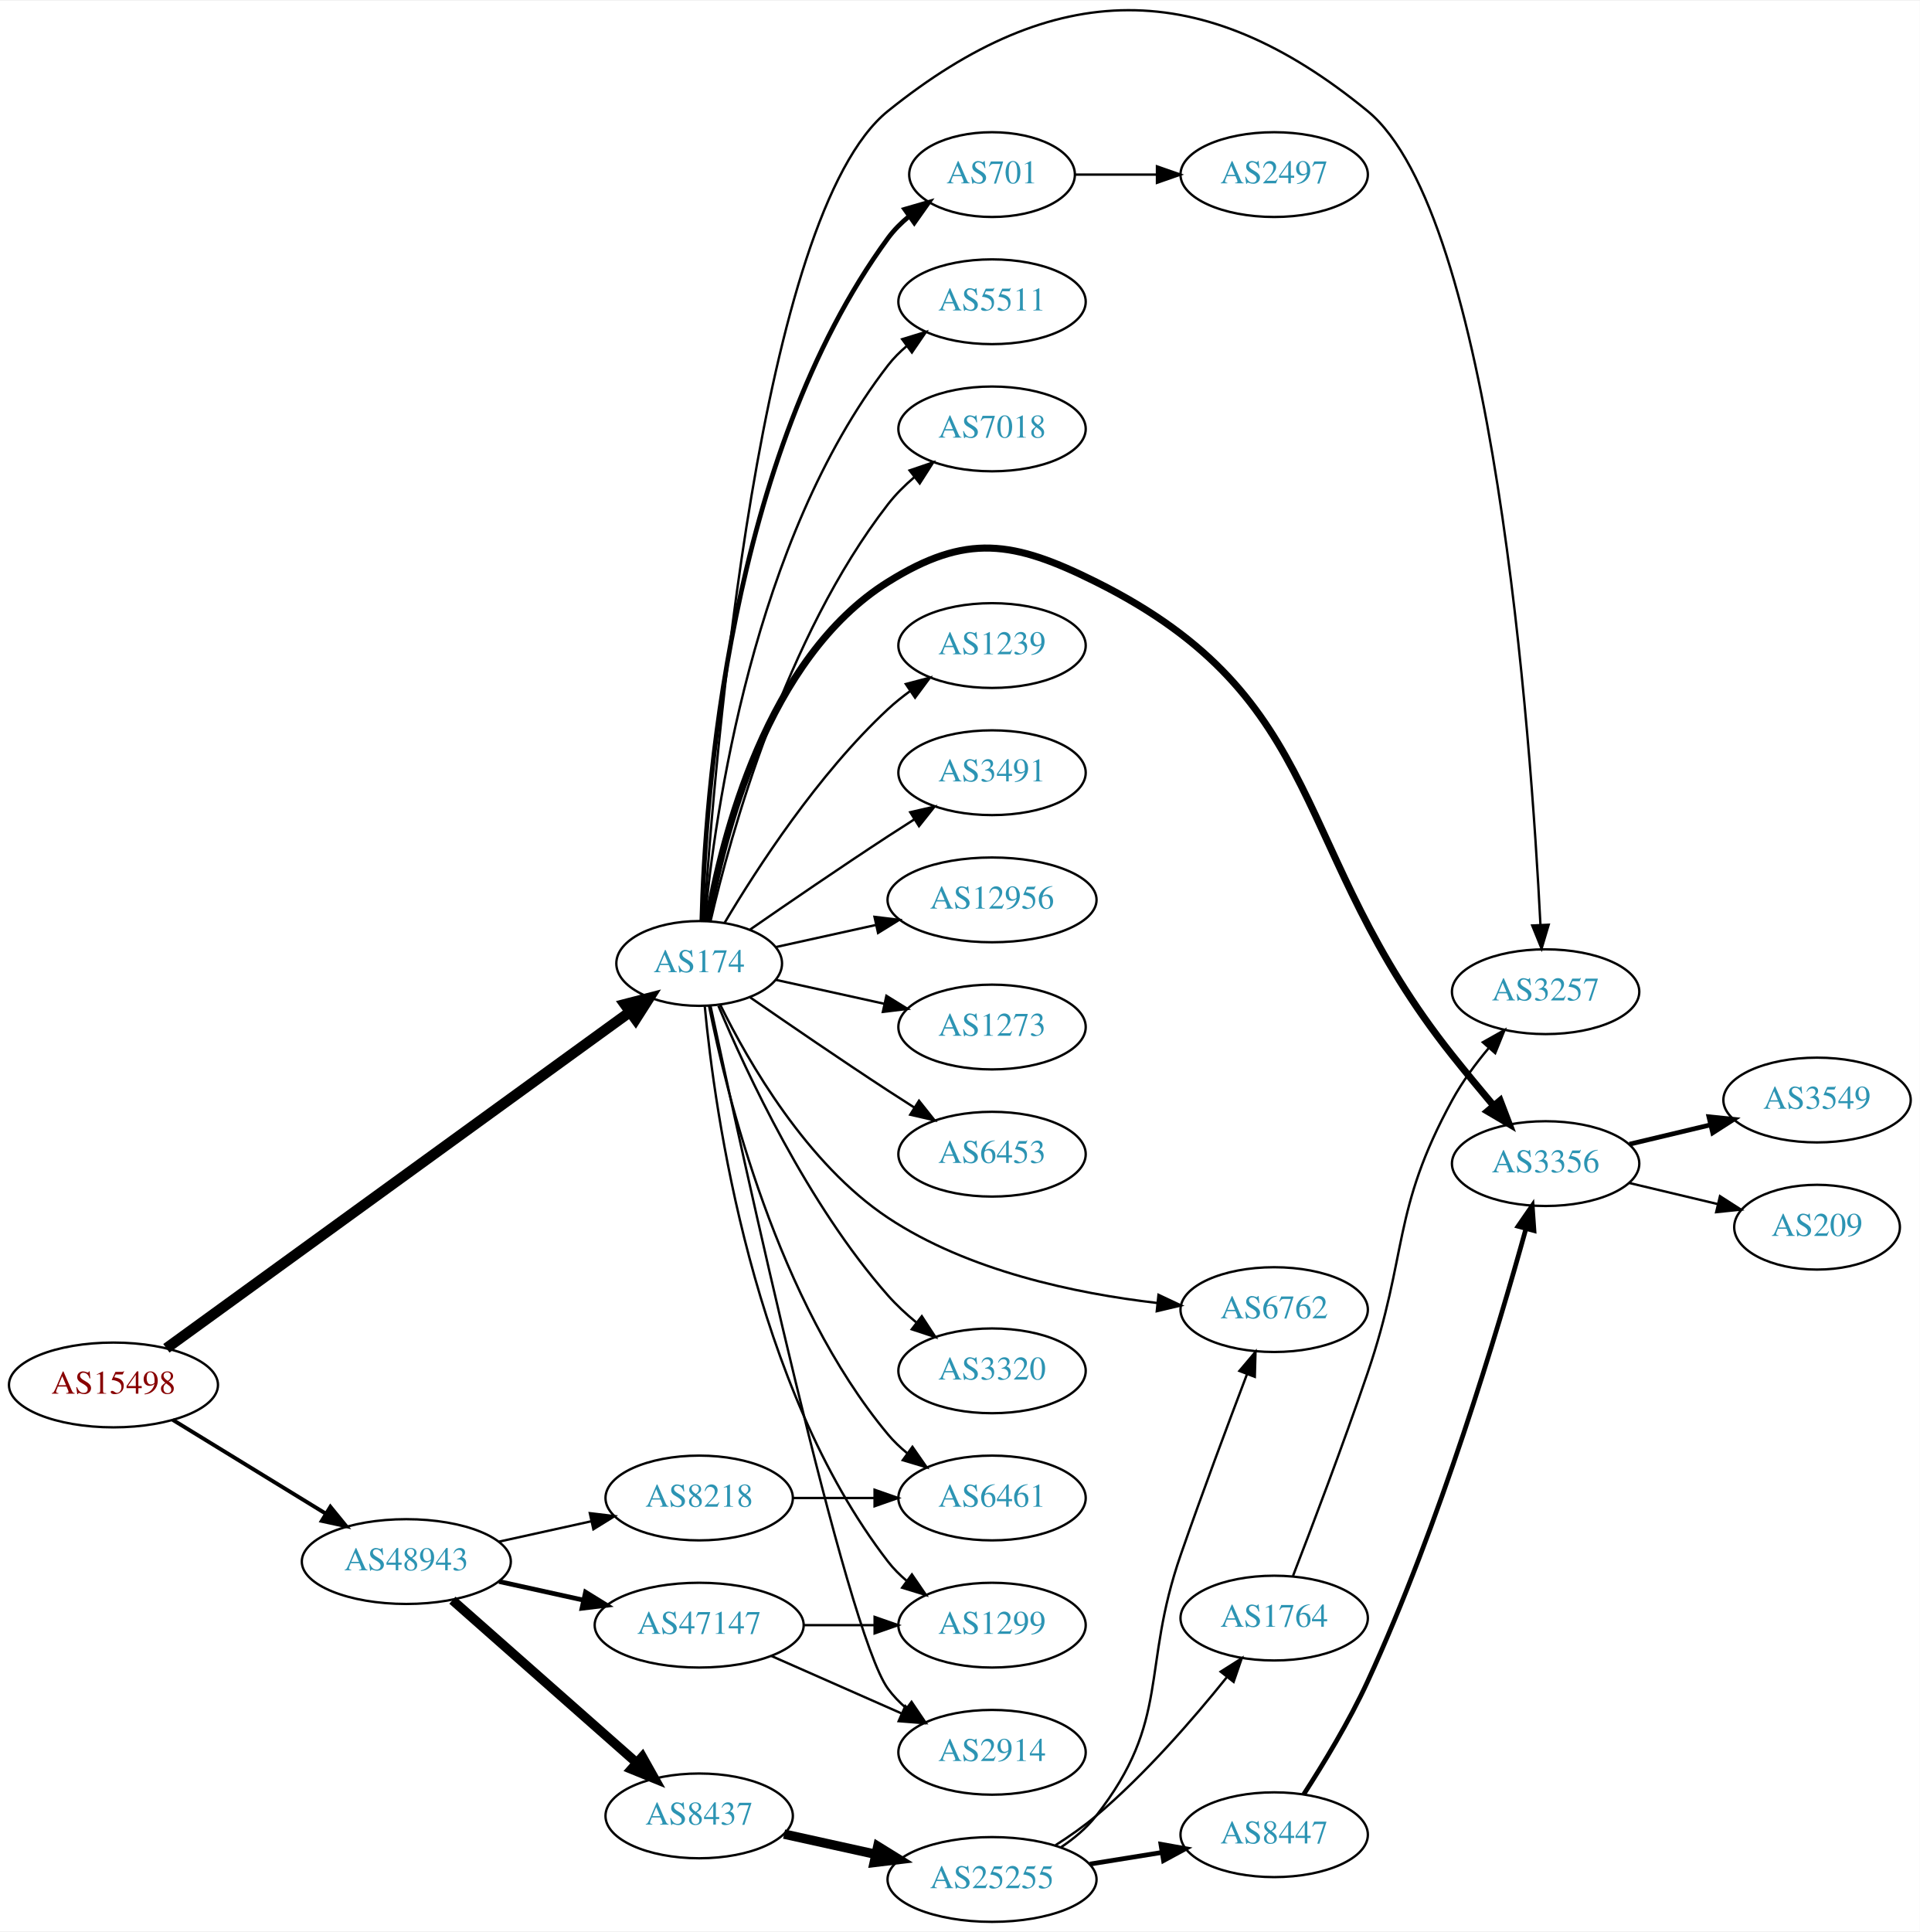
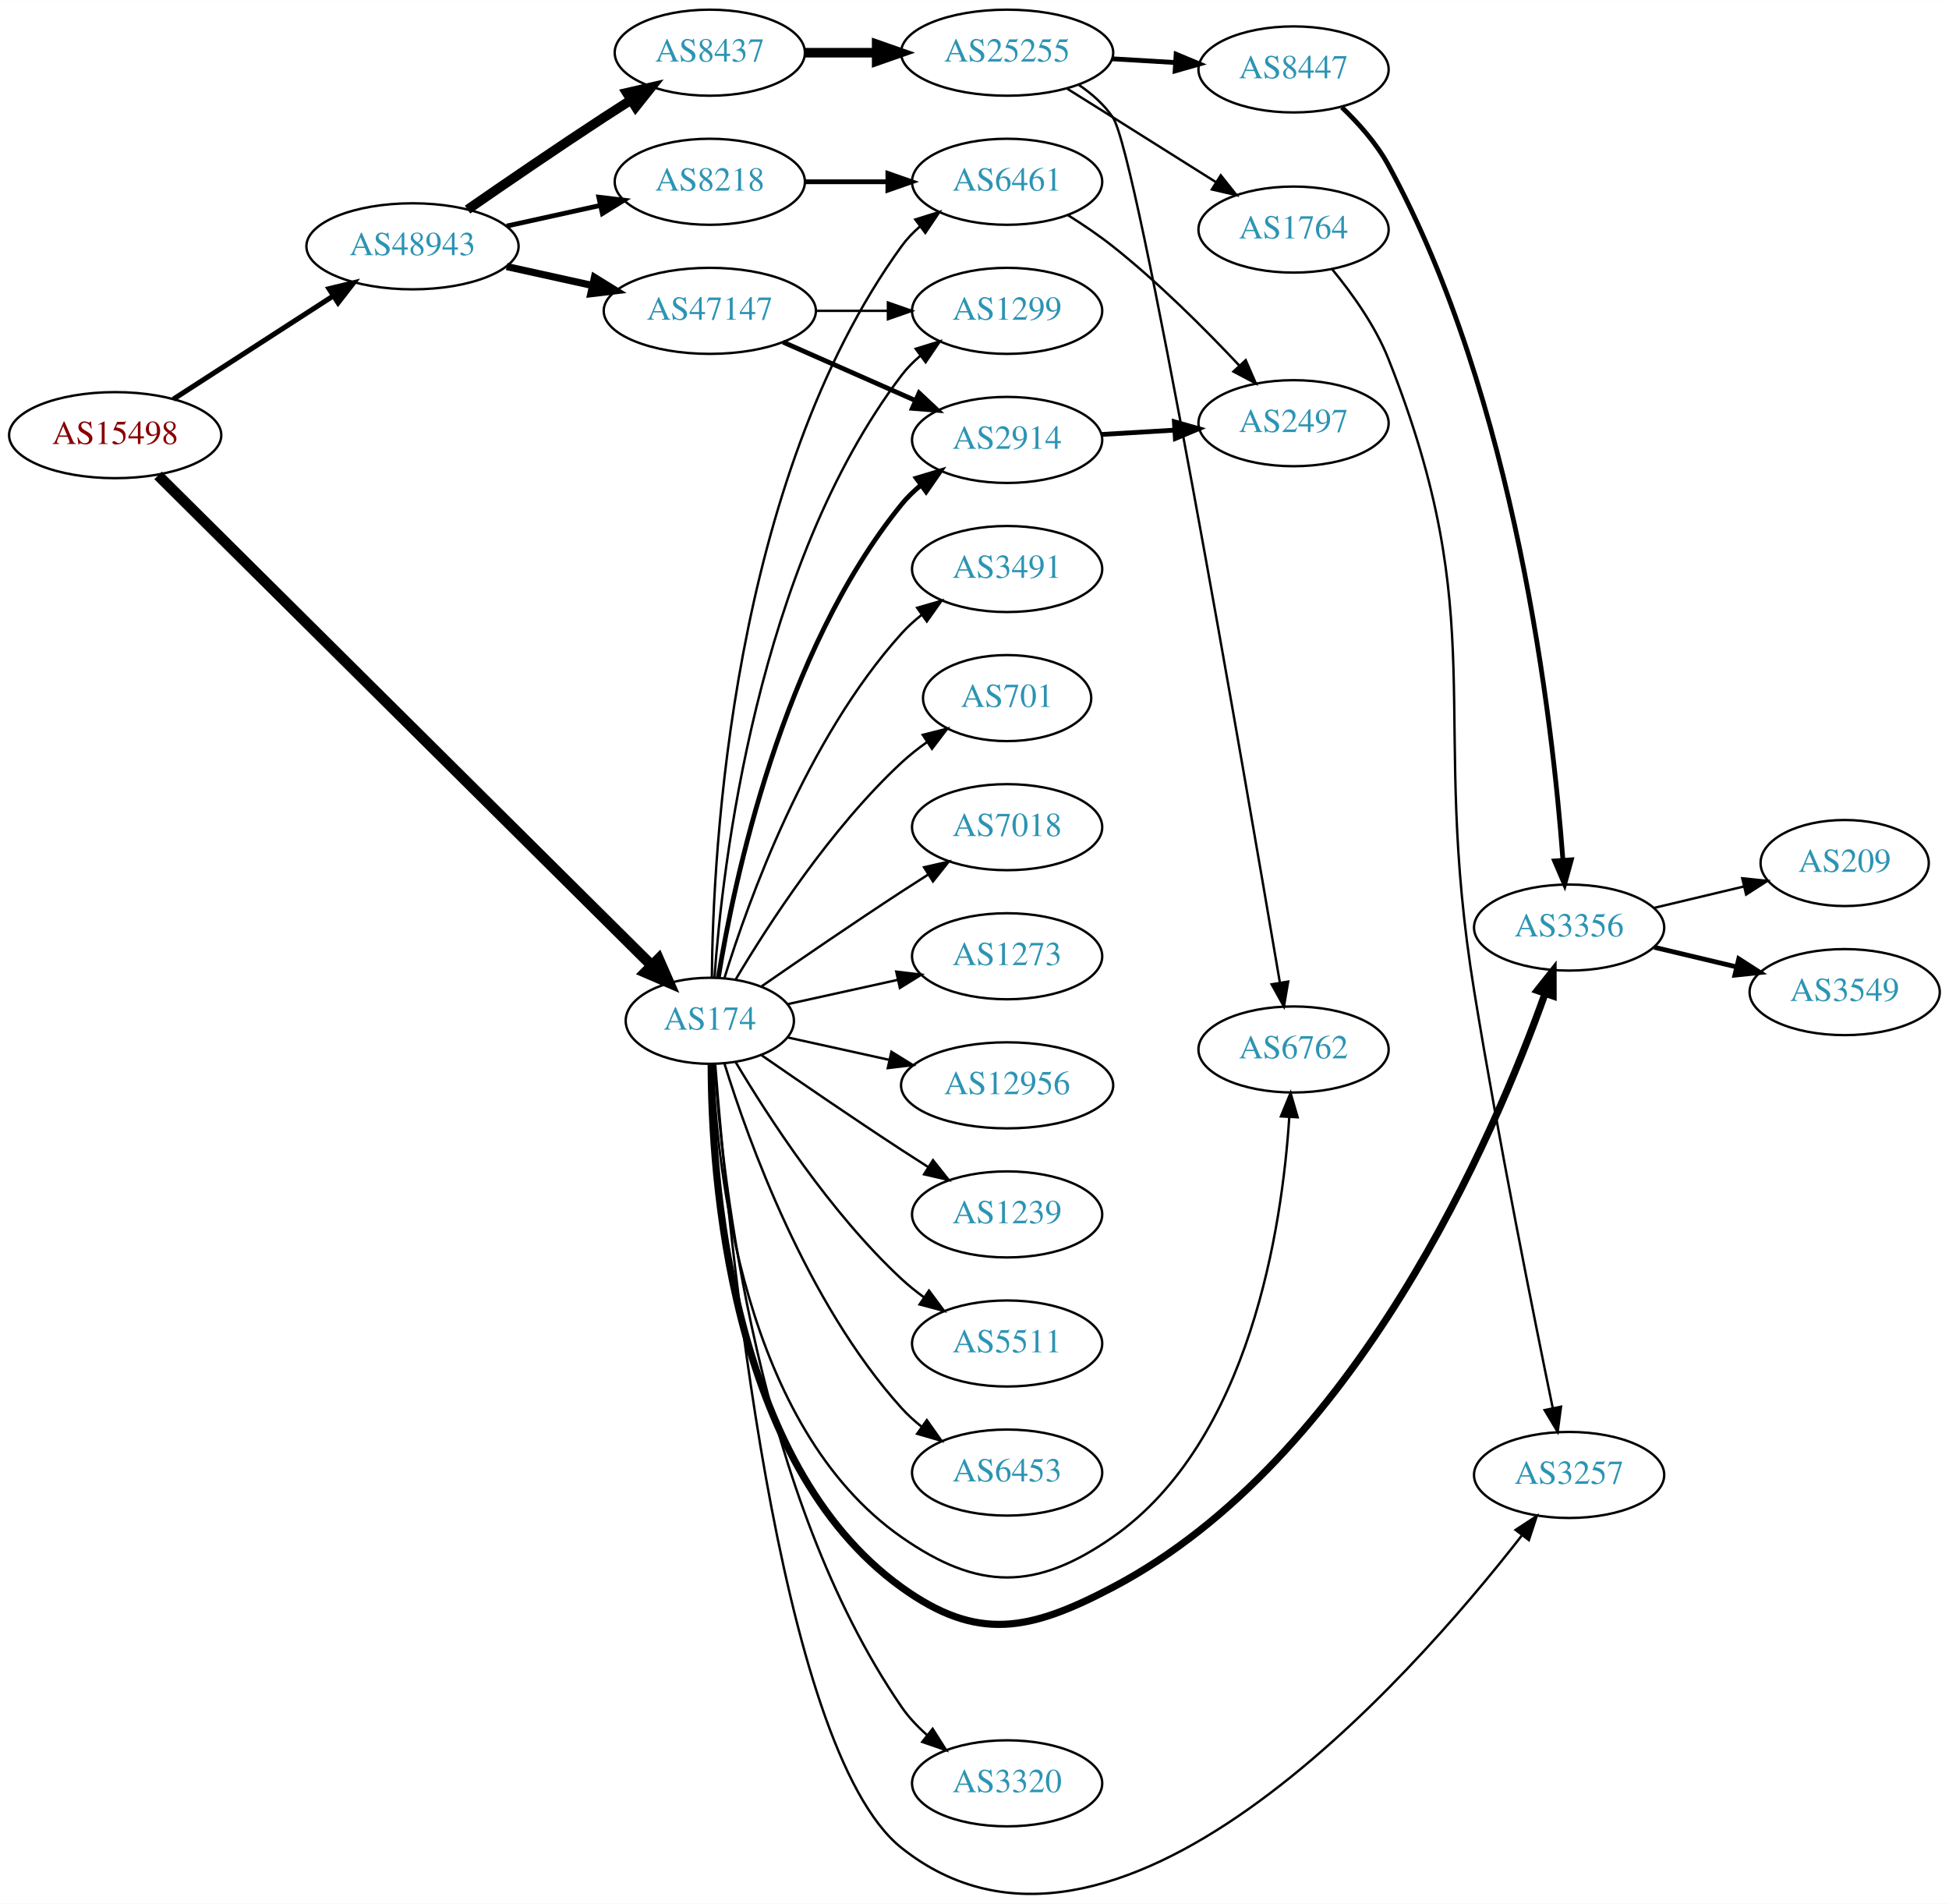
- <svg xmlns="http://www.w3.org/2000/svg" xmlns:xlink="http://www.w3.org/1999/xlink" width="815pt" height="820pt" viewBox="0.00 0.00 815.45 819.83">
-   <g id="graph0" class="graph" transform="scale(1 1) rotate(0) translate(4 815.833)">
-     <polygon fill="white" stroke="none" points="-4,4 -4,-815.833 811.448,-815.833 811.448,4 -4,4" />
+ <svg xmlns="http://www.w3.org/2000/svg" xmlns:xlink="http://www.w3.org/1999/xlink" width="815pt" height="796pt" viewBox="0.00 0.00 815.45 796.35">
+   <g id="graph0" class="graph" transform="scale(1 1) rotate(0) translate(4 792.347)">
+     <polygon fill="white" stroke="none" points="-4,4 -4,-792.347 811.448,-792.347 811.448,4 -4,4" />
    <g id="node1" class="node">
      <g id="a_node1">
        <a xlink:href="/asn/15498" xlink:title="AS15498 ~ RTCnow Streaming Services GmbH [AT]">
-           <ellipse fill="#ffffff" stroke="black" cx="44.196" cy="-228" rx="44.393" ry="18" />
-           <text text-anchor="middle" x="44.196" y="-224.3" font-family="Times,serif" font-size="14.00" fill="#880000">AS15498</text>
+           <ellipse fill="#ffffff" stroke="black" cx="44.196" cy="-610.347" rx="44.393" ry="18" />
+           <text text-anchor="middle" x="44.196" y="-606.647" font-family="Times,serif" font-size="14.00" fill="#880000">AS15498</text>
        </a>
      </g>
    </g>
    <g id="node2" class="node">
      <g id="a_node2">
        <a xlink:href="/asn/174" xlink:title="AS174 ~ Cogent Communications [US]">
-           <ellipse fill="#ffffff" stroke="black" cx="292.98" cy="-407" rx="35.194" ry="18" />
-           <text text-anchor="middle" x="292.98" y="-403.3" font-family="Times,serif" font-size="14.00" fill="#2c94b3">AS174</text>
+           <ellipse fill="#ffffff" stroke="black" cx="292.98" cy="-365.347" rx="35.194" ry="18" />
+           <text text-anchor="middle" x="292.98" y="-361.647" font-family="Times,serif" font-size="14.00" fill="#2c94b3">AS174</text>
        </a>
      </g>
    </g>
    <g id="edge1" class="edge">
-       <path fill="none" stroke="black" stroke-width="4.5" d="M66.665,-243.572C111.228,-275.895 213.764,-350.267 263.666,-386.463" />
-       <polygon fill="black" stroke="black" stroke-width="4.5" points="261.37,-389.662 271.777,-392.346 265.994,-383.287 261.37,-389.662" />
+       <path fill="none" stroke="black" stroke-width="4.5" d="M62.159,-593.507C105.263,-550.714 219.078,-437.721 268.51,-388.647" />
+       <polygon fill="black" stroke="black" stroke-width="4.5" points="271.547,-391.18 275.87,-381.341 265.999,-385.592 271.547,-391.18" />
    </g>
    <g id="node3" class="node">
      <g id="a_node3">
        <a xlink:href="/asn/48943" xlink:title="AS48943 ~ KAPPER NETWORK-COMMUNICATIONS GmbH [AT]">
-           <ellipse fill="#ffffff" stroke="black" cx="168.588" cy="-153" rx="44.393" ry="18" />
-           <text text-anchor="middle" x="168.588" y="-149.3" font-family="Times,serif" font-size="14.00" fill="#2c94b3">AS48943</text>
+           <ellipse fill="#ffffff" stroke="black" cx="168.588" cy="-689.347" rx="44.393" ry="18" />
+           <text text-anchor="middle" x="168.588" y="-685.647" font-family="Times,serif" font-size="14.00" fill="#2c94b3">AS48943</text>
        </a>
      </g>
    </g>
    <g id="edge2" class="edge">
-       <path fill="none" stroke="black" stroke-width="1.658" d="M69.377,-213.182C87.947,-201.803 113.8,-185.961 134.32,-173.386" />
-       <polygon fill="black" stroke="black" stroke-width="1.658" points="136.341,-176.253 143.039,-168.044 132.684,-170.284 136.341,-176.253" />
+       <path fill="none" stroke="black" stroke-width="2.132" d="M68.505,-625.392C87.44,-637.613 114.352,-654.985 135.352,-668.539" />
+       <polygon fill="black" stroke="black" stroke-width="2.132" points="133.649,-671.606 143.949,-674.088 137.445,-665.725 133.649,-671.606" />
    </g>
    <g id="node4" class="node">
      <g id="a_node4">
-         <a xlink:href="/asn/3257" xlink:title="AS3257 ~ GTT [DE]">
-           <ellipse fill="#ffffff" stroke="black" cx="652.508" cy="-395" rx="39.794" ry="18" />
-           <text text-anchor="middle" x="652.508" y="-391.3" font-family="Times,serif" font-size="14.00" fill="#2c94b3">AS3257</text>
+         <a xlink:href="/asn/6453" xlink:title="AS6453 ~ TATA COMMUNICATIONS (AMERICA) INC [US]">
+           <ellipse fill="#ffffff" stroke="black" cx="417.373" cy="-176.347" rx="39.794" ry="18" />
+           <text text-anchor="middle" x="417.373" y="-172.647" font-family="Times,serif" font-size="14.00" fill="#2c94b3">AS6453</text>
        </a>
      </g>
    </g>
    <g id="edge3" class="edge">
-       <path fill="none" stroke="black" d="M295.056,-425.19C299.442,-492.376 318.424,-724.931 373.176,-769 443.698,-825.761 506.865,-826.407 576.862,-769 630.403,-725.089 646.284,-503.267 650.303,-423.568" />
-       <polygon fill="black" stroke="black" points="653.812,-423.454 650.794,-413.298 646.82,-423.12 653.812,-423.454" />
+       <path fill="none" stroke="black" d="M299.118,-347.407C309.021,-315.367 333.359,-247.534 373.176,-203.347 375.693,-200.554 378.564,-197.945 381.603,-195.535" />
+       <polygon fill="black" stroke="black" points="383.786,-198.277 389.911,-189.632 379.732,-192.571 383.786,-198.277" />
    </g>
    <g id="node5" class="node">
      <g id="a_node5">
-         <a xlink:href="/asn/701" xlink:title="AS701 ~ UUNET [US]">
-           <ellipse fill="#ffffff" stroke="black" cx="417.373" cy="-742" rx="35.194" ry="18" />
-           <text text-anchor="middle" x="417.373" y="-738.3" font-family="Times,serif" font-size="14.00" fill="#2c94b3">AS701</text>
+         <a xlink:href="/asn/1299" xlink:title="AS1299 ~ Telia Carrier [EU]">
+           <ellipse fill="#ffffff" stroke="black" cx="417.373" cy="-662.347" rx="39.794" ry="18" />
+           <text text-anchor="middle" x="417.373" y="-658.647" font-family="Times,serif" font-size="14.00" fill="#2c94b3">AS1299</text>
        </a>
      </g>
    </g>
    <g id="edge4" class="edge">
-       <path fill="none" stroke="black" stroke-width="2" d="M294.125,-425.283C295.409,-476.223 305.178,-622.113 373.176,-715 375.704,-718.452 378.818,-721.564 382.208,-724.34" />
-       <polygon fill="black" stroke="black" stroke-width="2" points="380.291,-727.272 390.469,-730.213 384.346,-721.566 380.291,-727.272" />
+       <path fill="none" stroke="black" d="M294.929,-383.383C298.215,-429.804 312.525,-555.354 373.176,-635.347 375.447,-638.342 378.155,-641.086 381.091,-643.581" />
+       <polygon fill="black" stroke="black" points="379.131,-646.484 389.256,-649.603 383.285,-640.851 379.131,-646.484" />
    </g>
    <g id="node6" class="node">
      <g id="a_node6">
-         <a xlink:href="/asn/5511" xlink:title="AS5511 ~ Orange S.A. [FR]">
-           <ellipse fill="#ffffff" stroke="black" cx="417.373" cy="-688" rx="39.794" ry="18" />
-           <text text-anchor="middle" x="417.373" y="-684.3" font-family="Times,serif" font-size="14.00" fill="#2c94b3">AS5511</text>
+         <a xlink:href="/asn/3491" xlink:title="AS3491 ~ PCCW Global, Inc. [US]">
+           <ellipse fill="#ffffff" stroke="black" cx="417.373" cy="-554.347" rx="39.794" ry="18" />
+           <text text-anchor="middle" x="417.373" y="-550.647" font-family="Times,serif" font-size="14.00" fill="#2c94b3">AS3491</text>
        </a>
      </g>
    </g>
    <g id="edge5" class="edge">
-       <path fill="none" stroke="black" d="M295.361,-425.276C299.58,-469.974 315.752,-586.581 373.176,-661 375.473,-663.976 378.197,-666.708 381.144,-669.194" />
-       <polygon fill="black" stroke="black" points="379.193,-672.104 389.324,-675.205 383.338,-666.463 379.193,-672.104" />
+       <path fill="none" stroke="black" d="M299.118,-383.287C309.021,-415.326 333.359,-483.159 373.176,-527.347 375.693,-530.139 378.564,-532.748 381.603,-535.158" />
+       <polygon fill="black" stroke="black" points="379.732,-538.122 389.911,-541.062 383.786,-532.416 379.732,-538.122" />
    </g>
    <g id="node7" class="node">
      <g id="a_node7">
-         <a xlink:href="/asn/7018" xlink:title="AS7018 ~ AT&amp;T Services, Inc. [US]">
-           <ellipse fill="#ffffff" stroke="black" cx="417.373" cy="-634" rx="39.794" ry="18" />
-           <text text-anchor="middle" x="417.373" y="-630.3" font-family="Times,serif" font-size="14.00" fill="#2c94b3">AS7018</text>
+         <a xlink:href="/asn/701" xlink:title="AS701 ~ UUNET [US]">
+           <ellipse fill="#ffffff" stroke="black" cx="417.373" cy="-500.347" rx="35.194" ry="18" />
+           <text text-anchor="middle" x="417.373" y="-496.647" font-family="Times,serif" font-size="14.00" fill="#2c94b3">AS701</text>
        </a>
      </g>
    </g>
    <g id="edge6" class="edge">
-       <path fill="none" stroke="black" d="M297.826,-425.066C306.302,-461.593 329.407,-545.545 373.176,-602 376.382,-606.135 380.256,-609.994 384.351,-613.499" />
-       <polygon fill="black" stroke="black" points="382.348,-616.376 392.38,-619.783 386.662,-610.863 382.348,-616.376" />
+       <path fill="none" stroke="black" d="M303.793,-382.626C317.299,-405.358 343.359,-445.66 373.176,-473.347 376.474,-476.408 380.166,-479.319 383.967,-482.018" />
+       <polygon fill="black" stroke="black" points="382.078,-484.965 392.348,-487.566 385.941,-479.128 382.078,-484.965" />
    </g>
    <g id="node8" class="node">
      <g id="a_node8">
        <a xlink:href="/asn/3356" xlink:title="AS3356 ~ Level 3 Parent, LLC [US]">
-           <ellipse fill="#ffffff" stroke="black" cx="652.508" cy="-322" rx="39.794" ry="18" />
-           <text text-anchor="middle" x="652.508" y="-318.3" font-family="Times,serif" font-size="14.00" fill="#2c94b3">AS3356</text>
+           <ellipse fill="#ffffff" stroke="black" cx="652.508" cy="-404.347" rx="39.794" ry="18" />
+           <text text-anchor="middle" x="652.508" y="-400.647" font-family="Times,serif" font-size="14.00" fill="#2c94b3">AS3356</text>
        </a>
      </g>
    </g>
    <g id="edge7" class="edge">
-       <path fill="none" stroke="black" stroke-width="3" d="M296.553,-424.974C302.644,-459.995 321.524,-536.757 373.176,-569 406.502,-589.803 426.416,-586.539 461.569,-569 561.619,-519.083 543.254,-455.502 612.862,-368 618.462,-360.96 624.676,-353.442 630.453,-346.567" />
-       <polygon fill="black" stroke="black" stroke-width="3" points="633.187,-348.755 636.973,-338.86 627.843,-344.234 633.187,-348.755" />
+       <path fill="none" stroke="black" stroke-width="3" d="M293.565,-347.064C293.638,-301.031 301.01,-180.32 373.176,-128.347 405.055,-105.388 426.796,-110.065 461.569,-128.347 563.564,-181.969 621.445,-317.881 642.408,-376.611" />
+       <polygon fill="black" stroke="black" stroke-width="3" points="639.195,-378.026 645.787,-386.321 645.806,-375.726 639.195,-378.026" />
    </g>
    <g id="node9" class="node">
      <g id="a_node9">
-         <a xlink:href="/asn/1239" xlink:title="AS1239 ~ Sprint [US]">
-           <ellipse fill="#ffffff" stroke="black" cx="417.373" cy="-542" rx="39.794" ry="18" />
-           <text text-anchor="middle" x="417.373" y="-538.3" font-family="Times,serif" font-size="14.00" fill="#2c94b3">AS1239</text>
+         <a xlink:href="/asn/7018" xlink:title="AS7018 ~ AT&amp;T Services, Inc. [US]">
+           <ellipse fill="#ffffff" stroke="black" cx="417.373" cy="-446.347" rx="39.794" ry="18" />
+           <text text-anchor="middle" x="417.373" y="-442.647" font-family="Times,serif" font-size="14.00" fill="#2c94b3">AS7018</text>
        </a>
      </g>
    </g>
    <g id="edge8" class="edge">
-       <path fill="none" stroke="black" d="M303.793,-424.279C317.299,-447.011 343.359,-487.314 373.176,-515 376.083,-517.699 379.296,-520.28 382.62,-522.703" />
-       <polygon fill="black" stroke="black" points="380.755,-525.667 390.998,-528.375 384.679,-519.87 380.755,-525.667" />
+       <path fill="none" stroke="black" d="M314.671,-379.786C330.563,-390.795 353.113,-406.243 373.176,-419.347 376.758,-421.686 380.529,-424.105 384.289,-426.491" />
+       <polygon fill="black" stroke="black" points="382.623,-429.577 392.95,-431.942 386.352,-423.653 382.623,-429.577" />
    </g>
    <g id="node10" class="node">
      <g id="a_node10">
-         <a xlink:href="/asn/3491" xlink:title="AS3491 ~ PCCW Global, Inc. [US]">
-           <ellipse fill="#ffffff" stroke="black" cx="417.373" cy="-488" rx="39.794" ry="18" />
-           <text text-anchor="middle" x="417.373" y="-484.3" font-family="Times,serif" font-size="14.00" fill="#2c94b3">AS3491</text>
+         <a xlink:href="/asn/1273" xlink:title="AS1273 ~ Vodafone Group PLC [EU]">
+           <ellipse fill="#ffffff" stroke="black" cx="417.373" cy="-392.347" rx="39.794" ry="18" />
+           <text text-anchor="middle" x="417.373" y="-388.647" font-family="Times,serif" font-size="14.00" fill="#2c94b3">AS1273</text>
        </a>
      </g>
    </g>
    <g id="edge9" class="edge">
-       <path fill="none" stroke="black" d="M314.671,-421.44C330.563,-432.449 353.113,-447.897 373.176,-461 376.758,-463.339 380.529,-465.759 384.289,-468.144" />
-       <polygon fill="black" stroke="black" points="382.623,-471.231 392.95,-473.596 386.352,-465.307 382.623,-471.231" />
+       <path fill="none" stroke="black" d="M325.499,-372.3C339.56,-375.402 356.378,-379.112 371.702,-382.492" />
+       <polygon fill="black" stroke="black" points="370.993,-385.92 381.512,-384.656 372.501,-379.084 370.993,-385.92" />
    </g>
    <g id="node11" class="node">
      <g id="a_node11">
        <a xlink:href="/asn/12956" xlink:title="AS12956 ~ TELXIUS [ES]">
-           <ellipse fill="#ffffff" stroke="black" cx="417.373" cy="-434" rx="44.393" ry="18" />
-           <text text-anchor="middle" x="417.373" y="-430.3" font-family="Times,serif" font-size="14.00" fill="#2c94b3">AS12956</text>
+           <ellipse fill="#ffffff" stroke="black" cx="417.373" cy="-338.347" rx="44.393" ry="18" />
+           <text text-anchor="middle" x="417.373" y="-334.647" font-family="Times,serif" font-size="14.00" fill="#2c94b3">AS12956</text>
        </a>
      </g>
    </g>
    <g id="edge10" class="edge">
-       <path fill="none" stroke="black" d="M325.499,-413.953C338.38,-416.795 353.575,-420.147 367.816,-423.288" />
-       <polygon fill="black" stroke="black" points="367.45,-426.792 377.97,-425.528 368.958,-419.956 367.45,-426.792" />
+       <path fill="none" stroke="black" d="M325.499,-358.393C338.38,-355.552 353.575,-352.2 367.816,-349.058" />
+       <polygon fill="black" stroke="black" points="368.958,-352.391 377.97,-346.818 367.45,-345.555 368.958,-352.391" />
    </g>
    <g id="node12" class="node">
      <g id="a_node12">
-         <a xlink:href="/asn/1273" xlink:title="AS1273 ~ Vodafone Group PLC [EU]">
-           <ellipse fill="#ffffff" stroke="black" cx="417.373" cy="-380" rx="39.794" ry="18" />
-           <text text-anchor="middle" x="417.373" y="-376.3" font-family="Times,serif" font-size="14.00" fill="#2c94b3">AS1273</text>
+         <a xlink:href="/asn/1239" xlink:title="AS1239 ~ Sprint [US]">
+           <ellipse fill="#ffffff" stroke="black" cx="417.373" cy="-284.347" rx="39.794" ry="18" />
+           <text text-anchor="middle" x="417.373" y="-280.647" font-family="Times,serif" font-size="14.00" fill="#2c94b3">AS1239</text>
        </a>
      </g>
    </g>
    <g id="edge11" class="edge">
-       <path fill="none" stroke="black" d="M325.499,-400.047C339.56,-396.945 356.378,-393.235 371.702,-389.854" />
-       <polygon fill="black" stroke="black" points="372.501,-393.262 381.512,-387.69 370.993,-386.427 372.501,-393.262" />
+       <path fill="none" stroke="black" d="M314.671,-350.907C330.563,-339.898 353.113,-324.45 373.176,-311.347 376.758,-309.007 380.529,-306.588 384.289,-304.202" />
+       <polygon fill="black" stroke="black" points="386.352,-307.04 392.95,-298.751 382.623,-301.116 386.352,-307.04" />
    </g>
    <g id="node13" class="node">
      <g id="a_node13">
-         <a xlink:href="/asn/6461" xlink:title="AS6461 ~ Zayo Bandwidth [US]">
-           <ellipse fill="#ffffff" stroke="black" cx="417.373" cy="-180" rx="39.794" ry="18" />
-           <text text-anchor="middle" x="417.373" y="-176.3" font-family="Times,serif" font-size="14.00" fill="#2c94b3">AS6461</text>
+         <a xlink:href="/asn/5511" xlink:title="AS5511 ~ Orange S.A. [FR]">
+           <ellipse fill="#ffffff" stroke="black" cx="417.373" cy="-230.347" rx="39.794" ry="18" />
+           <text text-anchor="middle" x="417.373" y="-226.647" font-family="Times,serif" font-size="14.00" fill="#2c94b3">AS5511</text>
        </a>
      </g>
    </g>
    <g id="edge12" class="edge">
-       <path fill="none" stroke="black" d="M297.157,-389.034C304.572,-351.49 326.086,-263.525 373.176,-207 375.582,-204.112 378.38,-201.439 381.373,-198.989" />
-       <polygon fill="black" stroke="black" points="383.562,-201.725 389.616,-193.03 379.462,-196.052 383.562,-201.725" />
+       <path fill="none" stroke="black" d="M303.793,-348.067C317.299,-325.335 343.359,-285.033 373.176,-257.347 376.083,-254.648 379.296,-252.066 382.62,-249.644" />
+       <polygon fill="black" stroke="black" points="384.679,-252.476 390.998,-243.972 380.755,-246.68 384.679,-252.476" />
    </g>
    <g id="node14" class="node">
      <g id="a_node14">
-         <a xlink:href="/asn/1299" xlink:title="AS1299 ~ Telia Carrier [EU]">
-           <ellipse fill="#ffffff" stroke="black" cx="417.373" cy="-126" rx="39.794" ry="18" />
-           <text text-anchor="middle" x="417.373" y="-122.3" font-family="Times,serif" font-size="14.00" fill="#2c94b3">AS1299</text>
+         <a xlink:href="/asn/2914" xlink:title="AS2914 ~ NTT America, Inc. [US]">
+           <ellipse fill="#ffffff" stroke="black" cx="417.373" cy="-608.347" rx="39.794" ry="18" />
+           <text text-anchor="middle" x="417.373" y="-604.647" font-family="Times,serif" font-size="14.00" fill="#2c94b3">AS2914</text>
        </a>
      </g>
    </g>
    <g id="edge13" class="edge">
-       <path fill="none" stroke="black" d="M295.361,-388.724C299.58,-344.026 315.752,-227.419 373.176,-153 375.473,-150.024 378.197,-147.292 381.144,-144.806" />
-       <polygon fill="black" stroke="black" points="383.338,-147.537 389.324,-138.795 379.193,-141.896 383.338,-147.537" />
+       <path fill="none" stroke="black" stroke-width="2" d="M296.561,-383.525C303.016,-423.344 323.088,-519.633 373.176,-581.347 375.545,-584.265 378.318,-586.958 381.295,-589.421" />
+       <polygon fill="black" stroke="black" stroke-width="2" points="379.371,-592.349 389.517,-595.398 383.486,-586.687 379.371,-592.349" />
    </g>
    <g id="node15" class="node">
      <g id="a_node15">
-         <a xlink:href="/asn/6453" xlink:title="AS6453 ~ TATA COMMUNICATIONS (AMERICA) INC [US]">
-           <ellipse fill="#ffffff" stroke="black" cx="417.373" cy="-326" rx="39.794" ry="18" />
-           <text text-anchor="middle" x="417.373" y="-322.3" font-family="Times,serif" font-size="14.00" fill="#2c94b3">AS6453</text>
+         <a xlink:href="/asn/3320" xlink:title="AS3320 ~ DTAG [DE]">
+           <ellipse fill="#ffffff" stroke="black" cx="417.373" cy="-46.347" rx="39.794" ry="18" />
+           <text text-anchor="middle" x="417.373" y="-42.647" font-family="Times,serif" font-size="14.00" fill="#2c94b3">AS3320</text>
        </a>
      </g>
    </g>
    <g id="edge14" class="edge">
-       <path fill="none" stroke="black" d="M314.671,-392.56C330.563,-381.551 353.113,-366.103 373.176,-353 376.758,-350.661 380.529,-348.241 384.289,-345.856" />
-       <polygon fill="black" stroke="black" points="386.352,-348.693 392.95,-340.404 382.623,-342.769 386.352,-348.693" />
+       <path fill="none" stroke="black" d="M294.946,-347.178C298.297,-299.128 312.8,-166.367 373.176,-78.347 376.136,-74.032 379.871,-70.072 383.9,-66.519" />
+       <polygon fill="black" stroke="black" points="386.214,-69.151 391.883,-60.201 381.869,-63.663 386.214,-69.151" />
    </g>
    <g id="node16" class="node">
      <g id="a_node16">
-         <a xlink:href="/asn/2914" xlink:title="AS2914 ~ NTT America, Inc. [US]">
-           <ellipse fill="#ffffff" stroke="black" cx="417.373" cy="-72" rx="39.794" ry="18" />
-           <text text-anchor="middle" x="417.373" y="-68.3" font-family="Times,serif" font-size="14.00" fill="#2c94b3">AS2914</text>
+         <a xlink:href="/asn/6461" xlink:title="AS6461 ~ Zayo Bandwidth [US]">
+           <ellipse fill="#ffffff" stroke="black" cx="417.373" cy="-716.347" rx="39.794" ry="18" />
+           <text text-anchor="middle" x="417.373" y="-712.647" font-family="Times,serif" font-size="14.00" fill="#2c94b3">AS6461</text>
        </a>
      </g>
    </g>
    <g id="edge15" class="edge">
-       <path fill="none" stroke="black" d="M297.794,-388.987C311.087,-326.727 355.525,-123.113 373.176,-99 375.397,-95.967 378.07,-93.197 380.985,-90.686" />
-       <polygon fill="black" stroke="black" points="383.181,-93.416 389.121,-84.643 379.006,-87.796 383.181,-93.416" />
+       <path fill="none" stroke="black" d="M293.832,-383.425C294.282,-435.907 301.934,-590.799 373.176,-689.347 375.378,-692.393 378.04,-695.171 380.948,-697.688" />
+       <polygon fill="black" stroke="black" points="378.962,-700.573 389.073,-703.739 383.143,-694.959 378.962,-700.573" />
    </g>
    <g id="node17" class="node">
      <g id="a_node17">
        <a xlink:href="/asn/6762" xlink:title="AS6762 ~ TELECOM ITALIA SPARKLE S.p.A. [IT]">
-           <ellipse fill="#ffffff" stroke="black" cx="537.215" cy="-260" rx="39.794" ry="18" />
-           <text text-anchor="middle" x="537.215" y="-256.3" font-family="Times,serif" font-size="14.00" fill="#2c94b3">AS6762</text>
+           <ellipse fill="#ffffff" stroke="black" cx="537.215" cy="-353.347" rx="39.794" ry="18" />
+           <text text-anchor="middle" x="537.215" y="-349.647" font-family="Times,serif" font-size="14.00" fill="#2c94b3">AS6762</text>
        </a>
      </g>
    </g>
    <g id="edge16" class="edge">
-       <path fill="none" stroke="black" d="M301.956,-389.41C313.882,-365.17 338.705,-321.903 373.176,-299 407.228,-276.376 452.998,-266.838 487.375,-262.837" />
-       <polygon fill="black" stroke="black" points="488.069,-266.283 497.652,-261.764 487.343,-259.321 488.069,-266.283" />
+       <path fill="none" stroke="black" d="M294.223,-347.057C295.908,-303.856 306.868,-195.66 373.176,-149.347 405.384,-126.851 429.369,-126.841 461.569,-149.347 519.089,-189.549 532.428,-279.092 535.424,-325.004" />
+       <polygon fill="black" stroke="black" points="531.938,-325.357 535.963,-335.157 538.928,-324.986 531.938,-325.357" />
    </g>
    <g id="node18" class="node">
      <g id="a_node18">
-         <a xlink:href="/asn/3320" xlink:title="AS3320 ~ DTAG [DE]">
-           <ellipse fill="#ffffff" stroke="black" cx="417.373" cy="-234" rx="39.794" ry="18" />
-           <text text-anchor="middle" x="417.373" y="-230.3" font-family="Times,serif" font-size="14.00" fill="#2c94b3">AS3320</text>
+         <a xlink:href="/asn/3257" xlink:title="AS3257 ~ GTT [DE]">
+           <ellipse fill="#ffffff" stroke="black" cx="652.508" cy="-175.347" rx="39.794" ry="18" />
+           <text text-anchor="middle" x="652.508" y="-171.647" font-family="Times,serif" font-size="14.00" fill="#2c94b3">AS3257</text>
        </a>
      </g>
    </g>
    <g id="edge17" class="edge">
-       <path fill="none" stroke="black" d="M301.144,-389.01C313.048,-360.64 339.016,-304.754 373.176,-266 376.712,-261.99 380.827,-258.172 385.087,-254.661" />
-       <polygon fill="black" stroke="black" points="387.544,-257.187 393.341,-248.319 383.279,-251.637 387.544,-257.187" />
+       <path fill="none" stroke="black" d="M295.259,-347.058C300.247,-281.665 320.769,-61.114 373.176,-19.347 461.534,51.072 585.782,-89.753 632.639,-149.907" />
+       <polygon fill="black" stroke="black" points="630.111,-152.361 638.977,-158.162 635.663,-148.098 630.111,-152.361" />
    </g>
    <g id="node22" class="node">
      <g id="a_node22">
        <a xlink:href="/asn/8437" xlink:title="AS8437 ~ Hutchison Drei Austria GmbH [AT]">
-           <ellipse fill="#ffffff" stroke="black" cx="292.98" cy="-45" rx="39.794" ry="18" />
-           <text text-anchor="middle" x="292.98" y="-41.3" font-family="Times,serif" font-size="14.00" fill="#2c94b3">AS8437</text>
+           <ellipse fill="#ffffff" stroke="black" cx="292.98" cy="-770.347" rx="39.794" ry="18" />
+           <text text-anchor="middle" x="292.98" y="-766.647" font-family="Times,serif" font-size="14.00" fill="#2c94b3">AS8437</text>
        </a>
      </g>
    </g>
    <g id="edge21" class="edge">
-       <path fill="none" stroke="black" stroke-width="4" d="M188.177,-136.597C208.994,-118.228 242.87,-88.335 266.23,-67.722" />
-       <polygon fill="black" stroke="black" stroke-width="4" points="268.833,-70.093 274.016,-60.852 264.202,-64.844 268.833,-70.093" />
+       <path fill="none" stroke="black" stroke-width="4" d="M191.619,-704.714C207.421,-715.652 229.278,-730.607 248.784,-743.347 252.366,-745.686 256.137,-748.105 259.897,-750.491" />
+       <polygon fill="black" stroke="black" stroke-width="4" points="258.23,-753.577 268.558,-755.942 261.959,-747.653 258.23,-753.577" />
    </g>
    <g id="node23" class="node">
      <g id="a_node23">
        <a xlink:href="/asn/8218" xlink:title="AS8218 ~ legacy Neotelecoms [FR]">
-           <ellipse fill="#ffffff" stroke="black" cx="292.98" cy="-180" rx="39.794" ry="18" />
-           <text text-anchor="middle" x="292.98" y="-176.3" font-family="Times,serif" font-size="14.00" fill="#2c94b3">AS8218</text>
+           <ellipse fill="#ffffff" stroke="black" cx="292.98" cy="-716.347" rx="39.794" ry="18" />
+           <text text-anchor="middle" x="292.98" y="-712.647" font-family="Times,serif" font-size="14.00" fill="#2c94b3">AS8218</text>
        </a>
      </g>
    </g>
    <g id="edge22" class="edge">
-       <path fill="none" stroke="black" d="M207.978,-161.469C220.369,-164.202 234.216,-167.257 247.036,-170.085" />
-       <polygon fill="black" stroke="black" points="246.532,-173.558 257.051,-172.295 248.04,-166.722 246.532,-173.558" />
+       <path fill="none" stroke="black" stroke-width="2" d="M207.978,-697.815C220.369,-700.549 234.216,-703.604 247.036,-706.432" />
+       <polygon fill="black" stroke="black" stroke-width="2" points="246.532,-709.905 257.051,-708.641 248.04,-703.069 246.532,-709.905" />
    </g>
    <g id="node24" class="node">
      <g id="a_node24">
        <a xlink:href="/asn/47147" xlink:title="AS47147 ~ ANEXIA Internetdienstleistungs GmbH [AT]">
-           <ellipse fill="#ffffff" stroke="black" cx="292.98" cy="-126" rx="44.393" ry="18" />
-           <text text-anchor="middle" x="292.98" y="-122.3" font-family="Times,serif" font-size="14.00" fill="#2c94b3">AS47147</text>
+           <ellipse fill="#ffffff" stroke="black" cx="292.98" cy="-662.347" rx="44.393" ry="18" />
+           <text text-anchor="middle" x="292.98" y="-658.647" font-family="Times,serif" font-size="14.00" fill="#2c94b3">AS47147</text>
        </a>
      </g>
    </g>
    <g id="edge23" class="edge">
-       <path fill="none" stroke="black" stroke-width="2" d="M207.978,-144.531C219.37,-142.018 231.993,-139.233 243.917,-136.603" />
-       <polygon fill="black" stroke="black" stroke-width="2" points="244.716,-140.011 253.727,-134.439 243.208,-133.175 244.716,-140.011" />
+       <path fill="none" stroke="black" stroke-width="3" d="M207.978,-680.878C219.37,-678.365 231.993,-675.58 243.917,-672.95" />
+       <polygon fill="black" stroke="black" stroke-width="3" points="244.716,-676.358 253.727,-670.785 243.208,-669.522 244.716,-676.358" />
    </g>
    <g id="node19" class="node">
      <g id="a_node19">
-         <a xlink:href="/asn/2497" xlink:title="AS2497 ~ Internet Initiative Japan Inc. [JP]">
-           <ellipse fill="#ffffff" stroke="black" cx="537.215" cy="-742" rx="39.794" ry="18" />
-           <text text-anchor="middle" x="537.215" y="-738.3" font-family="Times,serif" font-size="14.00" fill="#2c94b3">AS2497</text>
+         <a xlink:href="/asn/209" xlink:title="AS209 ~ CenturyLink Communications, LLC [US]">
+           <ellipse fill="#ffffff" stroke="black" cx="767.801" cy="-431.347" rx="35.194" ry="18" />
+           <text text-anchor="middle" x="767.801" y="-427.647" font-family="Times,serif" font-size="14.00" fill="#2c94b3">AS209</text>
        </a>
      </g>
    </g>
    <g id="edge18" class="edge">
-       <path fill="none" stroke="black" d="M452.774,-742C463.598,-742 475.766,-742 487.393,-742" />
-       <polygon fill="black" stroke="black" points="487.424,-745.5 497.424,-742 487.424,-738.5 487.424,-745.5" />
+       <path fill="none" stroke="black" d="M688.115,-412.594C699.91,-415.405 713.214,-418.576 725.482,-421.499" />
+       <polygon fill="black" stroke="black" points="724.948,-424.97 735.487,-423.884 726.571,-418.161 724.948,-424.97" />
    </g>
    <g id="node20" class="node">
      <g id="a_node20">
        <a xlink:href="/asn/3549" xlink:title="AS3549 ~ Level 3 Parent, LLC [US]">
-           <ellipse fill="#ffffff" stroke="black" cx="767.801" cy="-349" rx="39.794" ry="18" />
-           <text text-anchor="middle" x="767.801" y="-345.3" font-family="Times,serif" font-size="14.00" fill="#2c94b3">AS3549</text>
+           <ellipse fill="#ffffff" stroke="black" cx="767.801" cy="-377.347" rx="39.794" ry="18" />
+           <text text-anchor="middle" x="767.801" y="-373.647" font-family="Times,serif" font-size="14.00" fill="#2c94b3">AS3549</text>
        </a>
      </g>
    </g>
    <g id="edge19" class="edge">
-       <path fill="none" stroke="black" stroke-width="2" d="M688.115,-330.248C698.987,-332.838 711.141,-335.735 722.583,-338.462" />
-       <polygon fill="black" stroke="black" stroke-width="2" points="721.867,-341.889 732.406,-340.803 723.49,-335.08 721.867,-341.889" />
+       <path fill="none" stroke="black" stroke-width="2" d="M688.115,-396.099C698.987,-393.508 711.141,-390.612 722.583,-387.885" />
+       <polygon fill="black" stroke="black" stroke-width="2" points="723.49,-391.267 732.406,-385.544 721.867,-384.457 723.49,-391.267" />
    </g>
    <g id="node21" class="node">
      <g id="a_node21">
-         <a xlink:href="/asn/209" xlink:title="AS209 ~ CenturyLink Communications, LLC [US]">
-           <ellipse fill="#ffffff" stroke="black" cx="767.801" cy="-295" rx="35.194" ry="18" />
-           <text text-anchor="middle" x="767.801" y="-291.3" font-family="Times,serif" font-size="14.00" fill="#2c94b3">AS209</text>
+         <a xlink:href="/asn/2497" xlink:title="AS2497 ~ Internet Initiative Japan Inc. [JP]">
+           <ellipse fill="#ffffff" stroke="black" cx="537.215" cy="-615.347" rx="39.794" ry="18" />
+           <text text-anchor="middle" x="537.215" y="-611.647" font-family="Times,serif" font-size="14.00" fill="#2c94b3">AS2497</text>
        </a>
      </g>
    </g>
    <g id="edge20" class="edge">
-       <path fill="none" stroke="black" d="M688.115,-313.752C699.91,-310.942 713.214,-307.771 725.482,-304.847" />
-       <polygon fill="black" stroke="black" points="726.571,-308.186 735.487,-302.463 724.948,-301.376 726.571,-308.186" />
+       <path fill="none" stroke="black" stroke-width="2" d="M456.959,-610.639C466.725,-611.219 477.342,-611.849 487.536,-612.455" />
+       <polygon fill="black" stroke="black" stroke-width="2" points="487.352,-615.95 497.542,-613.049 487.768,-608.962 487.352,-615.95" />
+     </g>
+     <g id="edge29" class="edge">
+       <path fill="none" stroke="black" d="M442.782,-702.406C449.092,-698.451 455.745,-693.959 461.569,-689.347 480.694,-674.199 500.202,-654.69 514.477,-639.507" />
+       <polygon fill="black" stroke="black" points="517.2,-641.718 521.435,-632.007 512.068,-636.957 517.2,-641.718" />
    </g>
    <g id="node25" class="node">
      <g id="a_node25">
        <a xlink:href="/asn/25255" xlink:title="AS25255 ~ ==&gt; TELE2 AUSTRIA &lt;== [AT]">
-           <ellipse fill="#ffffff" stroke="black" cx="417.373" cy="-18" rx="44.393" ry="18" />
-           <text text-anchor="middle" x="417.373" y="-14.3" font-family="Times,serif" font-size="14.00" fill="#2c94b3">AS25255</text>
+           <ellipse fill="#ffffff" stroke="black" cx="417.373" cy="-770.347" rx="44.393" ry="18" />
+           <text text-anchor="middle" x="417.373" y="-766.647" font-family="Times,serif" font-size="14.00" fill="#2c94b3">AS25255</text>
        </a>
      </g>
    </g>
    <g id="edge24" class="edge">
-       <path fill="none" stroke="black" stroke-width="4" d="M329.053,-37.263C341.092,-34.607 354.792,-31.585 367.713,-28.734" />
-       <polygon fill="black" stroke="black" stroke-width="4" points="368.851,-32.068 377.862,-26.495 367.343,-25.232 368.851,-32.068" />
-     </g>
-     <g id="edge29" class="edge">
-       <path fill="none" stroke="black" d="M332.706,-180C343.644,-180 355.695,-180 367.161,-180" />
-       <polygon fill="black" stroke="black" points="367.479,-183.5 377.479,-180 367.479,-176.5 367.479,-183.5" />
-     </g>
-     <g id="edge30" class="edge">
-       <path fill="none" stroke="black" d="M337.476,-126C347.165,-126 357.502,-126 367.394,-126" />
-       <polygon fill="black" stroke="black" points="367.497,-129.5 377.497,-126 367.497,-122.5 367.497,-129.5" />
+       <path fill="none" stroke="black" stroke-width="4" d="M332.706,-770.347C342.166,-770.347 352.458,-770.347 362.484,-770.347" />
+       <polygon fill="black" stroke="black" stroke-width="4" points="362.791,-773.847 372.791,-770.347 362.791,-766.847 362.791,-773.847" />
+     </g>
+     <g id="edge28" class="edge">
+       <path fill="none" stroke="black" stroke-width="2" d="M332.706,-716.347C343.644,-716.347 355.695,-716.347 367.161,-716.347" />
+       <polygon fill="black" stroke="black" stroke-width="2" points="367.479,-719.847 377.479,-716.347 367.479,-712.847 367.479,-719.847" />
    </g>
    <g id="edge31" class="edge">
-       <path fill="none" stroke="black" d="M323.608,-112.928C340.203,-105.607 361.062,-96.403 378.795,-88.579" />
-       <polygon fill="black" stroke="black" points="380.543,-91.634 388.279,-84.395 377.717,-85.23 380.543,-91.634" />
+       <path fill="none" stroke="black" d="M337.476,-662.347C347.165,-662.347 357.502,-662.347 367.394,-662.347" />
+       <polygon fill="black" stroke="black" points="367.497,-665.847 377.497,-662.347 367.497,-658.847 367.497,-665.847" />
+     </g>
+     <g id="edge32" class="edge">
+       <path fill="none" stroke="black" stroke-width="2" d="M323.608,-649.275C340.203,-641.953 361.062,-632.75 378.795,-624.926" />
+       <polygon fill="black" stroke="black" stroke-width="2" points="380.543,-627.98 388.279,-620.742 377.717,-621.576 380.543,-627.98" />
    </g>
    <g id="edge25" class="edge">
-       <path fill="none" stroke="black" d="M446.721,-31.715C452.233,-35.409 457.541,-39.842 461.569,-45 493.485,-85.879 480.532,-107.015 497.569,-156 506.649,-182.11 517.694,-211.63 525.648,-232.531" />
-       <polygon fill="black" stroke="black" points="522.444,-233.953 529.281,-242.047 528.983,-231.456 522.444,-233.953" />
+       <path fill="none" stroke="black" d="M447.219,-756.997C452.7,-753.279 457.87,-748.746 461.569,-743.347 471.947,-728.197 516.776,-468 531.506,-381.242" />
+       <polygon fill="black" stroke="black" points="534.967,-381.766 533.187,-371.322 528.065,-380.597 534.967,-381.766" />
    </g>
    <g id="node26" class="node">
      <g id="a_node26">
        <a xlink:href="/asn/8447" xlink:title="AS8447 ~ A1 Telekom Austria AG [AT]">
-           <ellipse fill="#ffffff" stroke="black" cx="537.215" cy="-37" rx="39.794" ry="18" />
-           <text text-anchor="middle" x="537.215" y="-33.3" font-family="Times,serif" font-size="14.00" fill="#2c94b3">AS8447</text>
+           <ellipse fill="#ffffff" stroke="black" cx="537.215" cy="-763.347" rx="39.794" ry="18" />
+           <text text-anchor="middle" x="537.215" y="-759.647" font-family="Times,serif" font-size="14.00" fill="#2c94b3">AS8447</text>
        </a>
      </g>
    </g>
    <g id="edge26" class="edge">
-       <path fill="none" stroke="black" stroke-width="2" d="M458.927,-24.539C468.814,-26.133 479.467,-27.85 489.611,-29.486" />
-       <polygon fill="black" stroke="black" stroke-width="2" points="489.108,-32.95 499.537,-31.086 490.222,-26.039 489.108,-32.95" />
+       <path fill="none" stroke="black" stroke-width="2" d="M461.25,-767.8C469.858,-767.288 478.962,-766.748 487.745,-766.226" />
+       <polygon fill="black" stroke="black" stroke-width="2" points="488.085,-769.712 497.86,-765.625 487.67,-762.724 488.085,-769.712" />
    </g>
    <g id="node27" class="node">
      <g id="a_node27">
        <a xlink:href="/asn/1764" xlink:title="AS1764 ~ NEXTLAYER-AS [AT]">
-           <ellipse fill="#ffffff" stroke="black" cx="537.215" cy="-129" rx="39.794" ry="18" />
-           <text text-anchor="middle" x="537.215" y="-125.3" font-family="Times,serif" font-size="14.00" fill="#2c94b3">AS1764</text>
+           <ellipse fill="#ffffff" stroke="black" cx="537.215" cy="-696.347" rx="39.794" ry="18" />
+           <text text-anchor="middle" x="537.215" y="-692.647" font-family="Times,serif" font-size="14.00" fill="#2c94b3">AS1764</text>
        </a>
      </g>
    </g>
    <g id="edge27" class="edge">
-       <path fill="none" stroke="black" d="M444.339,-32.551C450.231,-36.303 456.299,-40.548 461.569,-45 482.445,-62.636 502.825,-86.122 517.001,-103.776" />
-       <polygon fill="black" stroke="black" points="514.491,-106.245 523.437,-111.922 519.984,-101.906 514.491,-106.245" />
-     </g>
-     <g id="edge28" class="edge">
-       <path fill="none" stroke="black" stroke-width="2" d="M549.74,-54.116C558.023,-66.921 569.06,-85.068 576.862,-102 607.592,-168.696 632.369,-251.803 644.116,-294.241" />
-       <polygon fill="black" stroke="black" stroke-width="2" points="640.804,-295.397 646.818,-304.12 647.556,-293.55 640.804,-295.397" />
-     </g>
-     <g id="edge32" class="edge">
-       <path fill="none" stroke="black" d="M545.219,-146.929C553.203,-167.571 566.488,-202.551 576.862,-233 594.27,-284.097 586.99,-301.623 612.862,-349 617.101,-356.764 622.774,-364.433 628.464,-371.217" />
-       <polygon fill="black" stroke="black" points="625.836,-373.528 635.067,-378.727 631.093,-368.906 625.836,-373.528" />
+       <path fill="none" stroke="black" d="M442.598,-755.224C448.786,-751.356 455.426,-747.2 461.569,-743.347 475.693,-734.486 491.305,-724.661 504.584,-716.294" />
+       <polygon fill="black" stroke="black" points="506.764,-719.058 513.358,-710.765 503.032,-713.136 506.764,-719.058" />
+     </g>
+     <g id="edge30" class="edge">
+       <path fill="none" stroke="black" stroke-width="2" d="M557.426,-747.498C564.495,-740.737 571.963,-732.334 576.862,-723.347 630.179,-625.523 645.607,-490.642 649.913,-432.681" />
+       <polygon fill="black" stroke="black" stroke-width="2" points="653.421,-432.68 650.614,-422.464 646.437,-432.201 653.421,-432.68" />
+     </g>
+     <g id="edge33" class="edge">
+       <path fill="none" stroke="black" d="M553.453,-679.632C561.753,-669.561 571.414,-656.061 576.862,-642.347 620.739,-531.882 593.687,-494.649 612.862,-377.347 623.049,-315.021 637.607,-242.393 645.634,-203.45" />
+       <polygon fill="black" stroke="black" points="649.115,-203.898 647.715,-193.396 642.261,-202.478 649.115,-203.898" />
    </g>
  </g>
</svg>
